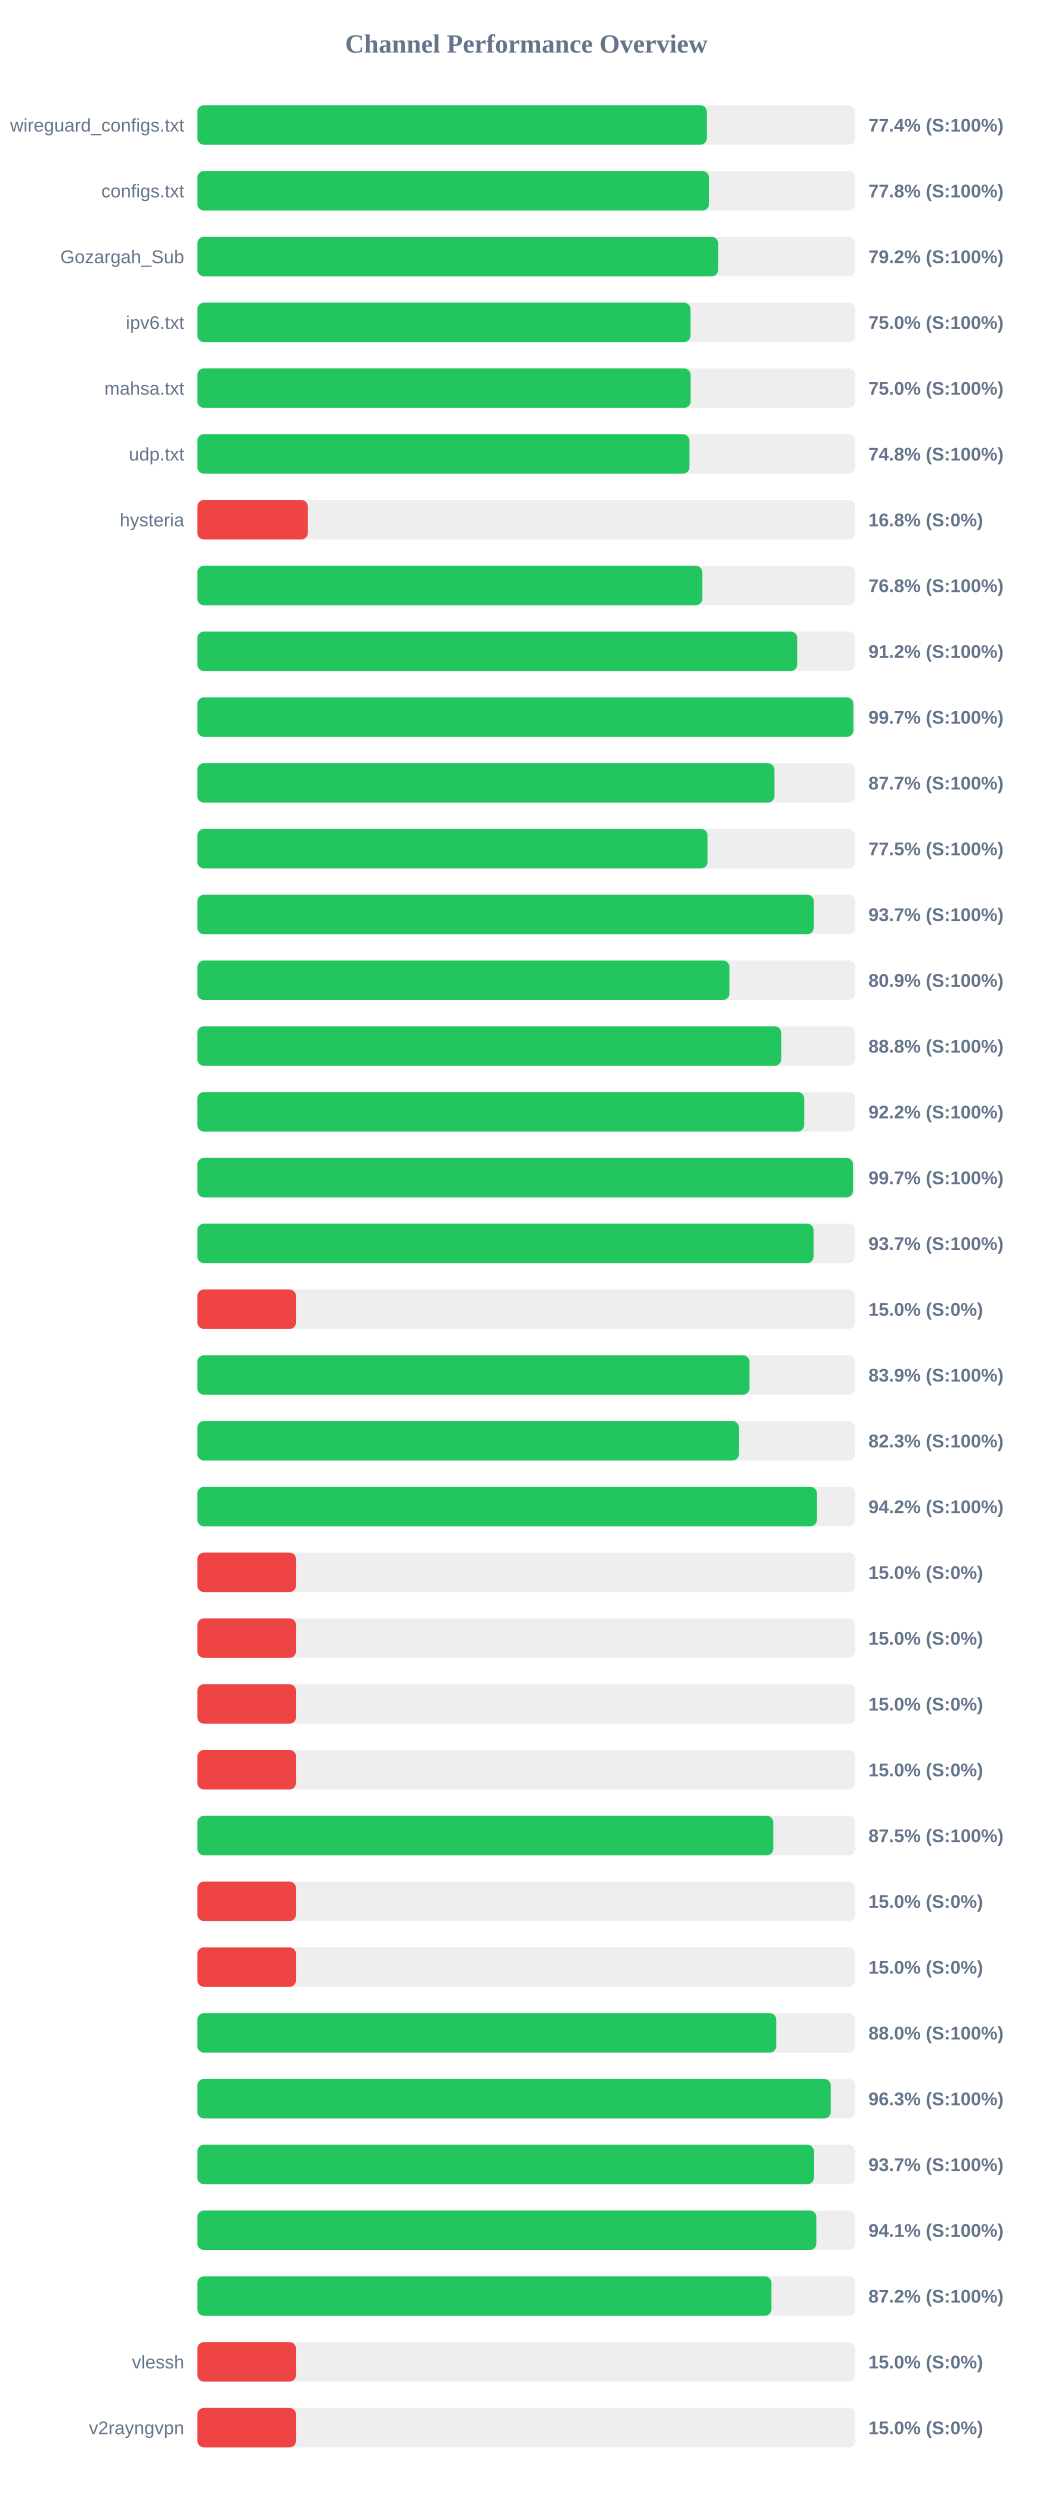
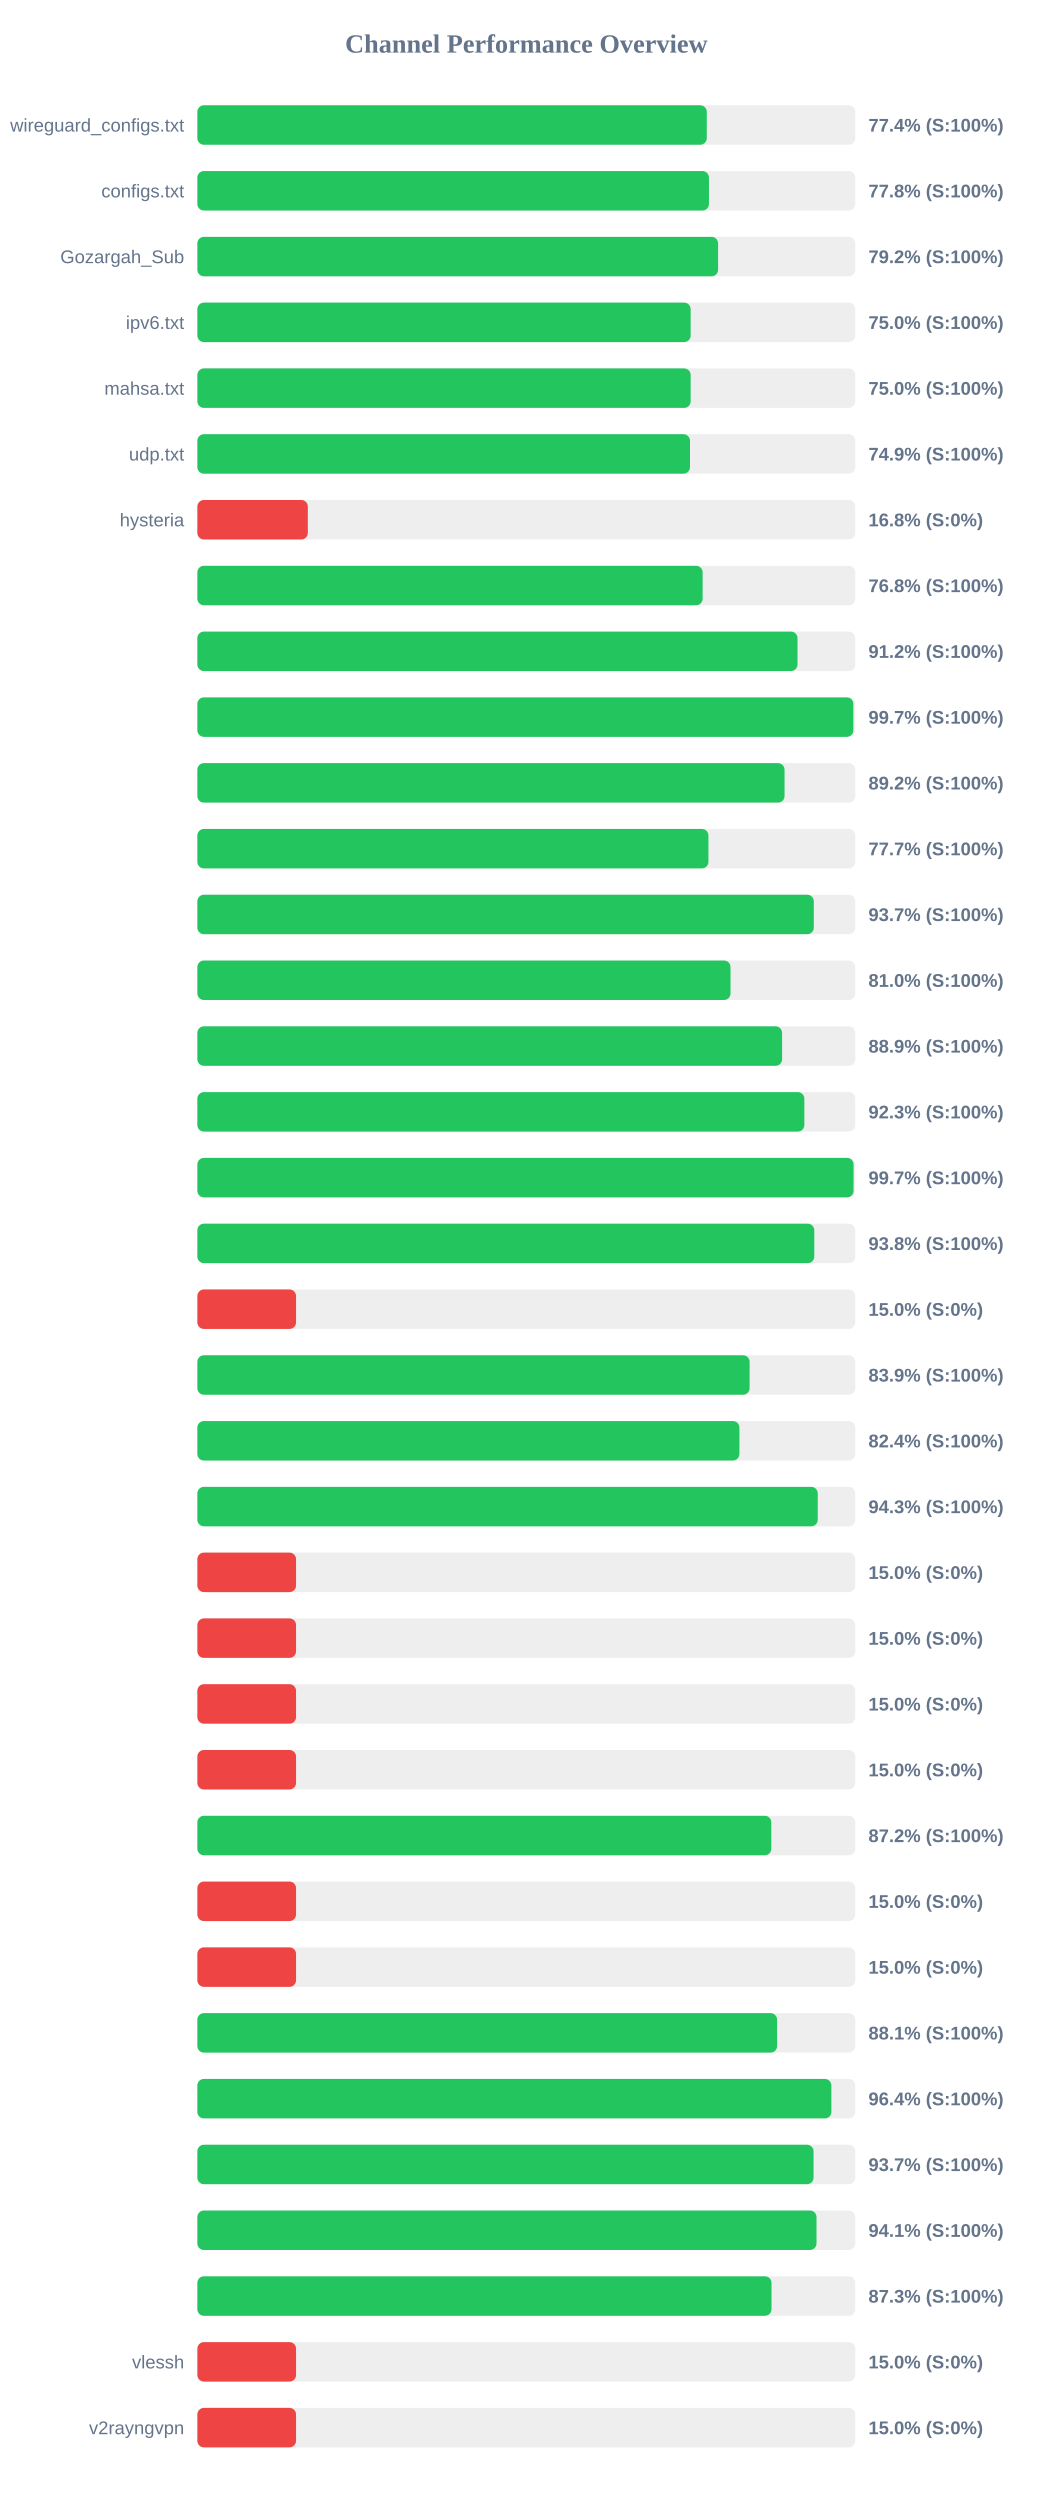
<svg xmlns="http://www.w3.org/2000/svg" width="800" height="1900" version="1.1">
  <style>
        .row { font: 14px Arial; fill: #64748b; }
        .score { font: bold 14px Arial; fill: #64748b; }
    </style>
  <text x="400" y="40" text-anchor="middle" font-size="20px" font-weight="bold" fill="#64748b">Channel Performance Overview</text>
  <rect x="150" y="80" width="500" height="30" fill="#eee" rx="5" />
-   <rect x="150" y="80" width="387.2" height="30" fill="#22c55e" rx="5" />
+   <rect x="150" y="80" width="387.15" height="30" fill="#22c55e" rx="5" />
  <text x="140" y="100" text-anchor="end" class="row">wireguard_configs.txt</text>
  <text x="660" y="100" text-anchor="start" class="score">77.4% (S:100%)</text>
  <rect x="150" y="130" width="500" height="30" fill="#eee" rx="5" />
-   <rect x="150" y="130" width="388.85" height="30" fill="#22c55e" rx="5" />
+   <rect x="150" y="130" width="388.8" height="30" fill="#22c55e" rx="5" />
  <text x="140" y="150" text-anchor="end" class="row">configs.txt</text>
  <text x="660" y="150" text-anchor="start" class="score">77.8% (S:100%)</text>
  <rect x="150" y="180" width="500" height="30" fill="#eee" rx="5" />
-   <rect x="150" y="180" width="395.8" height="30" fill="#22c55e" rx="5" />
+   <rect x="150" y="180" width="395.75" height="30" fill="#22c55e" rx="5" />
  <text x="140" y="200" text-anchor="end" class="row">Gozargah_Sub</text>
  <text x="660" y="200" text-anchor="start" class="score">79.2% (S:100%)</text>
  <rect x="150" y="230" width="500" height="30" fill="#eee" rx="5" />
-   <rect x="150" y="230" width="374.8" height="30" fill="#22c55e" rx="5" />
+   <rect x="150" y="230" width="374.9" height="30" fill="#22c55e" rx="5" />
  <text x="140" y="250" text-anchor="end" class="row">ipv6.txt</text>
  <text x="660" y="250" text-anchor="start" class="score">75.0% (S:100%)</text>
  <rect x="150" y="280" width="500" height="30" fill="#eee" rx="5" />
  <rect x="150" y="280" width="374.9" height="30" fill="#22c55e" rx="5" />
  <text x="140" y="300" text-anchor="end" class="row">mahsa.txt</text>
  <text x="660" y="300" text-anchor="start" class="score">75.0% (S:100%)</text>
  <rect x="150" y="330" width="500" height="30" fill="#eee" rx="5" />
-   <rect x="150" y="330" width="374.0" height="30" fill="#22c55e" rx="5" />
+   <rect x="150" y="330" width="374.4" height="30" fill="#22c55e" rx="5" />
  <text x="140" y="350" text-anchor="end" class="row">udp.txt</text>
-   <text x="660" y="350" text-anchor="start" class="score">74.8% (S:100%)</text>
+   <text x="660" y="350" text-anchor="start" class="score">74.9% (S:100%)</text>
  <rect x="150" y="380" width="500" height="30" fill="#eee" rx="5" />
  <rect x="150" y="380" width="83.95" height="30" fill="#ef4444" rx="5" />
  <text x="140" y="400" text-anchor="end" class="row">hysteria</text>
  <text x="660" y="400" text-anchor="start" class="score">16.8% (S:0%)</text>
  <rect x="150" y="430" width="500" height="30" fill="#eee" rx="5" />
-   <rect x="150" y="430" width="383.75" height="30" fill="#22c55e" rx="5" />
+   <rect x="150" y="430" width="384.0" height="30" fill="#22c55e" rx="5" />
  <text x="140" y="450" text-anchor="end" class="row" />
  <text x="660" y="450" text-anchor="start" class="score">76.8% (S:100%)</text>
  <rect x="150" y="480" width="500" height="30" fill="#eee" rx="5" />
-   <rect x="150" y="480" width="455.9" height="30" fill="#22c55e" rx="5" />
+   <rect x="150" y="480" width="456.1" height="30" fill="#22c55e" rx="5" />
  <text x="140" y="500" text-anchor="end" class="row" />
  <text x="660" y="500" text-anchor="start" class="score">91.2% (S:100%)</text>
  <rect x="150" y="530" width="500" height="30" fill="#eee" rx="5" />
  <rect x="150" y="530" width="498.55" height="30" fill="#22c55e" rx="5" />
  <text x="140" y="550" text-anchor="end" class="row" />
  <text x="660" y="550" text-anchor="start" class="score">99.7% (S:100%)</text>
  <rect x="150" y="580" width="500" height="30" fill="#eee" rx="5" />
-   <rect x="150" y="580" width="438.55" height="30" fill="#22c55e" rx="5" />
+   <rect x="150" y="580" width="446.25" height="30" fill="#22c55e" rx="5" />
  <text x="140" y="600" text-anchor="end" class="row" />
-   <text x="660" y="600" text-anchor="start" class="score">87.7% (S:100%)</text>
+   <text x="660" y="600" text-anchor="start" class="score">89.2% (S:100%)</text>
  <rect x="150" y="630" width="500" height="30" fill="#eee" rx="5" />
-   <rect x="150" y="630" width="387.75" height="30" fill="#22c55e" rx="5" />
+   <rect x="150" y="630" width="388.4" height="30" fill="#22c55e" rx="5" />
  <text x="140" y="650" text-anchor="end" class="row" />
-   <text x="660" y="650" text-anchor="start" class="score">77.5% (S:100%)</text>
+   <text x="660" y="650" text-anchor="start" class="score">77.7% (S:100%)</text>
  <rect x="150" y="680" width="500" height="30" fill="#eee" rx="5" />
  <rect x="150" y="680" width="468.5" height="30" fill="#22c55e" rx="5" />
  <text x="140" y="700" text-anchor="end" class="row" />
  <text x="660" y="700" text-anchor="start" class="score">93.7% (S:100%)</text>
  <rect x="150" y="730" width="500" height="30" fill="#eee" rx="5" />
-   <rect x="150" y="730" width="404.4" height="30" fill="#22c55e" rx="5" />
+   <rect x="150" y="730" width="405.2" height="30" fill="#22c55e" rx="5" />
  <text x="140" y="750" text-anchor="end" class="row" />
-   <text x="660" y="750" text-anchor="start" class="score">80.9% (S:100%)</text>
+   <text x="660" y="750" text-anchor="start" class="score">81.0% (S:100%)</text>
  <rect x="150" y="780" width="500" height="30" fill="#eee" rx="5" />
-   <rect x="150" y="780" width="443.75" height="30" fill="#22c55e" rx="5" />
+   <rect x="150" y="780" width="444.4" height="30" fill="#22c55e" rx="5" />
  <text x="140" y="800" text-anchor="end" class="row" />
-   <text x="660" y="800" text-anchor="start" class="score">88.8% (S:100%)</text>
+   <text x="660" y="800" text-anchor="start" class="score">88.9% (S:100%)</text>
  <rect x="150" y="830" width="500" height="30" fill="#eee" rx="5" />
-   <rect x="150" y="830" width="461.2" height="30" fill="#22c55e" rx="5" />
+   <rect x="150" y="830" width="461.3" height="30" fill="#22c55e" rx="5" />
  <text x="140" y="850" text-anchor="end" class="row" />
-   <text x="660" y="850" text-anchor="start" class="score">92.2% (S:100%)</text>
+   <text x="660" y="850" text-anchor="start" class="score">92.3% (S:100%)</text>
  <rect x="150" y="880" width="500" height="30" fill="#eee" rx="5" />
-   <rect x="150" y="880" width="498.3" height="30" fill="#22c55e" rx="5" />
+   <rect x="150" y="880" width="498.7" height="30" fill="#22c55e" rx="5" />
  <text x="140" y="900" text-anchor="end" class="row" />
  <text x="660" y="900" text-anchor="start" class="score">99.7% (S:100%)</text>
  <rect x="150" y="930" width="500" height="30" fill="#eee" rx="5" />
-   <rect x="150" y="930" width="468.35" height="30" fill="#22c55e" rx="5" />
+   <rect x="150" y="930" width="468.85" height="30" fill="#22c55e" rx="5" />
  <text x="140" y="950" text-anchor="end" class="row" />
-   <text x="660" y="950" text-anchor="start" class="score">93.7% (S:100%)</text>
+   <text x="660" y="950" text-anchor="start" class="score">93.8% (S:100%)</text>
  <rect x="150" y="980" width="500" height="30" fill="#eee" rx="5" />
  <rect x="150" y="980" width="75.0" height="30" fill="#ef4444" rx="5" />
  <text x="140" y="1000" text-anchor="end" class="row" />
  <text x="660" y="1000" text-anchor="start" class="score">15.0% (S:0%)</text>
  <rect x="150" y="1030" width="500" height="30" fill="#eee" rx="5" />
-   <rect x="150" y="1030" width="419.6" height="30" fill="#22c55e" rx="5" />
+   <rect x="150" y="1030" width="419.7" height="30" fill="#22c55e" rx="5" />
  <text x="140" y="1050" text-anchor="end" class="row" />
  <text x="660" y="1050" text-anchor="start" class="score">83.9% (S:100%)</text>
  <rect x="150" y="1080" width="500" height="30" fill="#eee" rx="5" />
-   <rect x="150" y="1080" width="411.6" height="30" fill="#22c55e" rx="5" />
+   <rect x="150" y="1080" width="411.95" height="30" fill="#22c55e" rx="5" />
  <text x="140" y="1100" text-anchor="end" class="row" />
-   <text x="660" y="1100" text-anchor="start" class="score">82.3% (S:100%)</text>
+   <text x="660" y="1100" text-anchor="start" class="score">82.4% (S:100%)</text>
  <rect x="150" y="1130" width="500" height="30" fill="#eee" rx="5" />
-   <rect x="150" y="1130" width="470.85" height="30" fill="#22c55e" rx="5" />
+   <rect x="150" y="1130" width="471.5" height="30" fill="#22c55e" rx="5" />
  <text x="140" y="1150" text-anchor="end" class="row" />
-   <text x="660" y="1150" text-anchor="start" class="score">94.2% (S:100%)</text>
+   <text x="660" y="1150" text-anchor="start" class="score">94.3% (S:100%)</text>
  <rect x="150" y="1180" width="500" height="30" fill="#eee" rx="5" />
  <rect x="150" y="1180" width="75.0" height="30" fill="#ef4444" rx="5" />
  <text x="140" y="1200" text-anchor="end" class="row" />
  <text x="660" y="1200" text-anchor="start" class="score">15.0% (S:0%)</text>
  <rect x="150" y="1230" width="500" height="30" fill="#eee" rx="5" />
  <rect x="150" y="1230" width="75.0" height="30" fill="#ef4444" rx="5" />
  <text x="140" y="1250" text-anchor="end" class="row" />
  <text x="660" y="1250" text-anchor="start" class="score">15.0% (S:0%)</text>
  <rect x="150" y="1280" width="500" height="30" fill="#eee" rx="5" />
  <rect x="150" y="1280" width="75.0" height="30" fill="#ef4444" rx="5" />
  <text x="140" y="1300" text-anchor="end" class="row" />
  <text x="660" y="1300" text-anchor="start" class="score">15.0% (S:0%)</text>
  <rect x="150" y="1330" width="500" height="30" fill="#eee" rx="5" />
  <rect x="150" y="1330" width="75.0" height="30" fill="#ef4444" rx="5" />
  <text x="140" y="1350" text-anchor="end" class="row" />
  <text x="660" y="1350" text-anchor="start" class="score">15.0% (S:0%)</text>
  <rect x="150" y="1380" width="500" height="30" fill="#eee" rx="5" />
-   <rect x="150" y="1380" width="437.7" height="30" fill="#22c55e" rx="5" />
+   <rect x="150" y="1380" width="436.2" height="30" fill="#22c55e" rx="5" />
  <text x="140" y="1400" text-anchor="end" class="row" />
-   <text x="660" y="1400" text-anchor="start" class="score">87.5% (S:100%)</text>
+   <text x="660" y="1400" text-anchor="start" class="score">87.2% (S:100%)</text>
  <rect x="150" y="1430" width="500" height="30" fill="#eee" rx="5" />
  <rect x="150" y="1430" width="75.0" height="30" fill="#ef4444" rx="5" />
  <text x="140" y="1450" text-anchor="end" class="row" />
  <text x="660" y="1450" text-anchor="start" class="score">15.0% (S:0%)</text>
  <rect x="150" y="1480" width="500" height="30" fill="#eee" rx="5" />
  <rect x="150" y="1480" width="75.0" height="30" fill="#ef4444" rx="5" />
  <text x="140" y="1500" text-anchor="end" class="row" />
  <text x="660" y="1500" text-anchor="start" class="score">15.0% (S:0%)</text>
  <rect x="150" y="1530" width="500" height="30" fill="#eee" rx="5" />
-   <rect x="150" y="1530" width="439.95" height="30" fill="#22c55e" rx="5" />
+   <rect x="150" y="1530" width="440.6" height="30" fill="#22c55e" rx="5" />
  <text x="140" y="1550" text-anchor="end" class="row" />
-   <text x="660" y="1550" text-anchor="start" class="score">88.0% (S:100%)</text>
+   <text x="660" y="1550" text-anchor="start" class="score">88.1% (S:100%)</text>
  <rect x="150" y="1580" width="500" height="30" fill="#eee" rx="5" />
-   <rect x="150" y="1580" width="481.4" height="30" fill="#22c55e" rx="5" />
+   <rect x="150" y="1580" width="481.85" height="30" fill="#22c55e" rx="5" />
  <text x="140" y="1600" text-anchor="end" class="row" />
-   <text x="660" y="1600" text-anchor="start" class="score">96.3% (S:100%)</text>
+   <text x="660" y="1600" text-anchor="start" class="score">96.4% (S:100%)</text>
  <rect x="150" y="1630" width="500" height="30" fill="#eee" rx="5" />
-   <rect x="150" y="1630" width="468.6" height="30" fill="#22c55e" rx="5" />
+   <rect x="150" y="1630" width="468.3" height="30" fill="#22c55e" rx="5" />
  <text x="140" y="1650" text-anchor="end" class="row" />
  <text x="660" y="1650" text-anchor="start" class="score">93.7% (S:100%)</text>
  <rect x="150" y="1680" width="500" height="30" fill="#eee" rx="5" />
-   <rect x="150" y="1680" width="470.45" height="30" fill="#22c55e" rx="5" />
+   <rect x="150" y="1680" width="470.55" height="30" fill="#22c55e" rx="5" />
  <text x="140" y="1700" text-anchor="end" class="row" />
  <text x="660" y="1700" text-anchor="start" class="score">94.1% (S:100%)</text>
  <rect x="150" y="1730" width="500" height="30" fill="#eee" rx="5" />
-   <rect x="150" y="1730" width="436.25" height="30" fill="#22c55e" rx="5" />
+   <rect x="150" y="1730" width="436.35" height="30" fill="#22c55e" rx="5" />
  <text x="140" y="1750" text-anchor="end" class="row" />
-   <text x="660" y="1750" text-anchor="start" class="score">87.2% (S:100%)</text>
+   <text x="660" y="1750" text-anchor="start" class="score">87.3% (S:100%)</text>
  <rect x="150" y="1780" width="500" height="30" fill="#eee" rx="5" />
  <rect x="150" y="1780" width="75.0" height="30" fill="#ef4444" rx="5" />
  <text x="140" y="1800" text-anchor="end" class="row">vlessh</text>
  <text x="660" y="1800" text-anchor="start" class="score">15.0% (S:0%)</text>
  <rect x="150" y="1830" width="500" height="30" fill="#eee" rx="5" />
  <rect x="150" y="1830" width="75.0" height="30" fill="#ef4444" rx="5" />
  <text x="140" y="1850" text-anchor="end" class="row">v2rayngvpn</text>
  <text x="660" y="1850" text-anchor="start" class="score">15.0% (S:0%)</text>
</svg>
